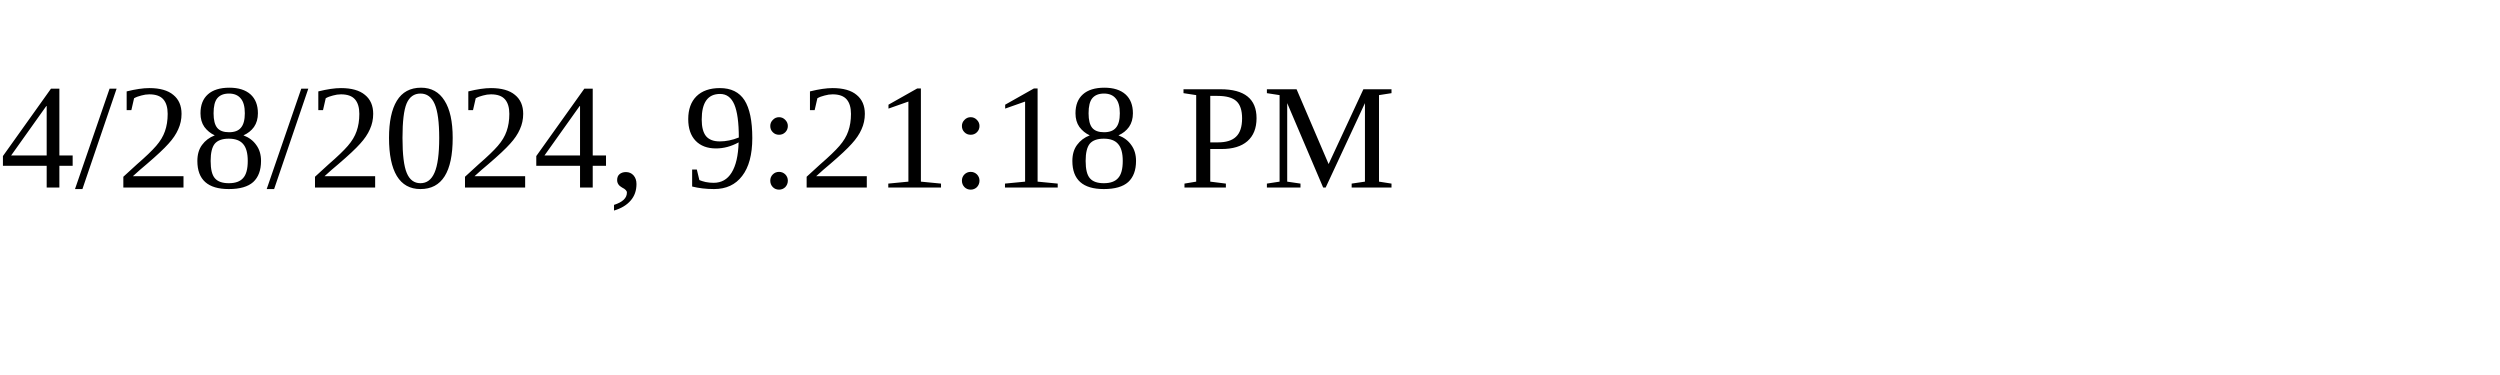
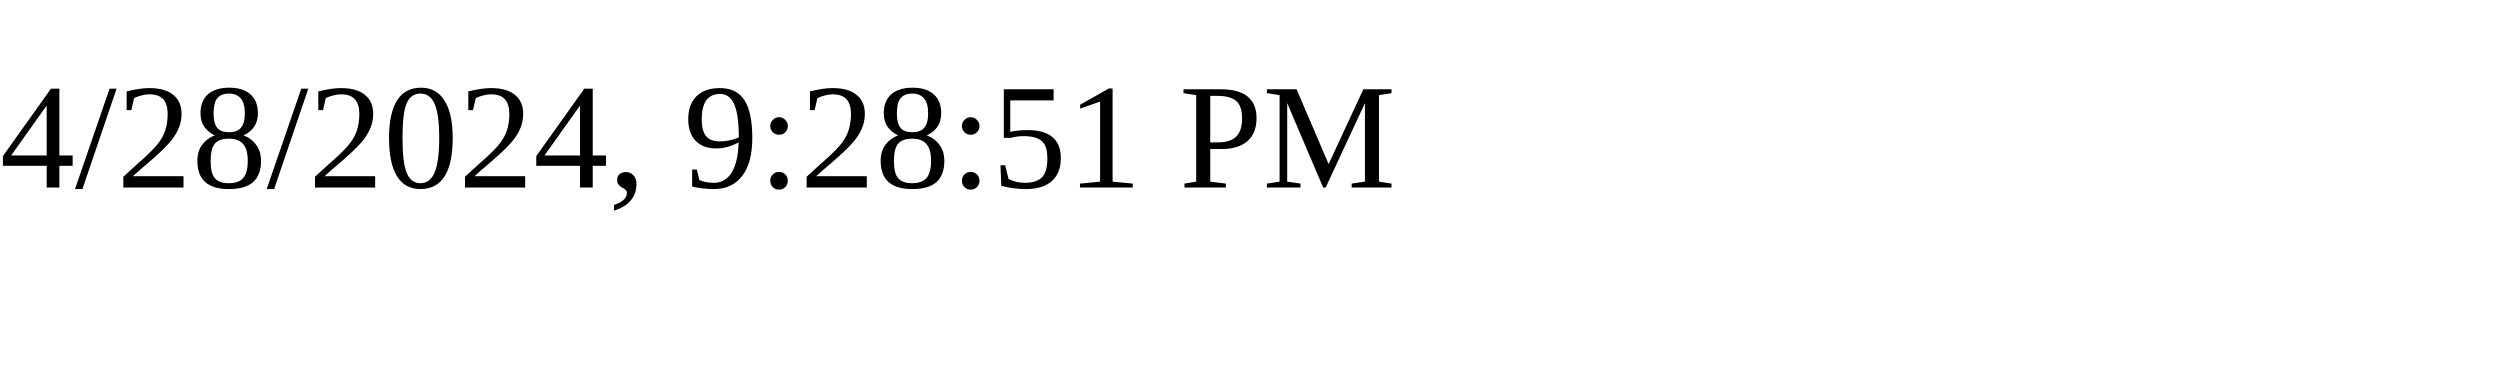
<svg xmlns="http://www.w3.org/2000/svg" height="30" width="200">
-   <text x="0" y="15">4/28/2024, 9:21:18 PM</text>
+   <text x="0" y="15">4/28/2024, 9:28:51 PM</text>
</svg>
